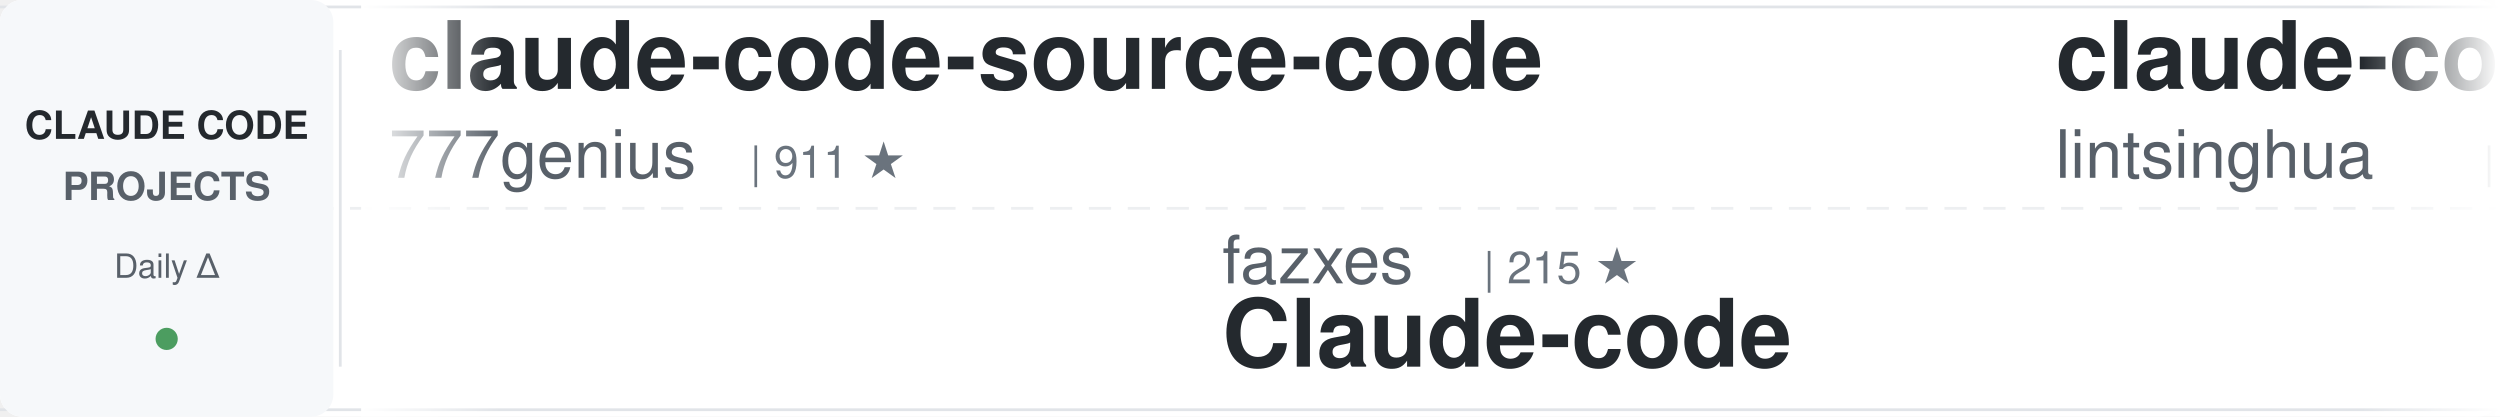
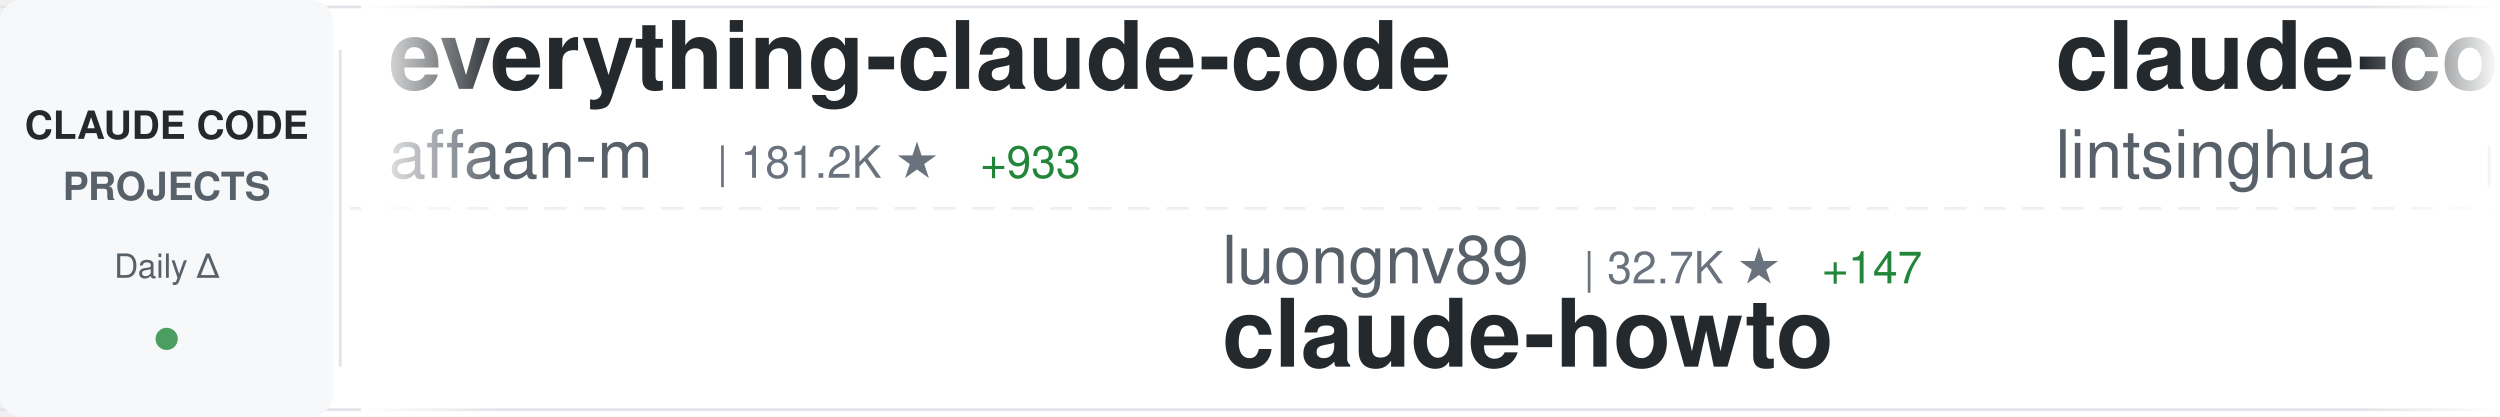
<svg xmlns="http://www.w3.org/2000/svg" width="900" height="150">
  <defs>
    <linearGradient id="awesomeLeftFade" x1="0%" y1="0%" x2="100%" y2="0%">
      <stop offset="0%" style="stop-color:#ffffff;stop-opacity:1" />
      <stop offset="100%" style="stop-color:#ffffff;stop-opacity:0" />
    </linearGradient>
    <linearGradient id="awesomeRightFade" x1="0%" y1="0%" x2="100%" y2="0%">
      <stop offset="0%" style="stop-color:#ffffff;stop-opacity:0" />
      <stop offset="100%" style="stop-color:#ffffff;stop-opacity:1" />
    </linearGradient>
  </defs>
  <rect width="900" height="150" fill="#ffffff" rx="8" />
  <rect x="0" y="2" width="900" height="1" fill="#e1e4e8" />
  <rect x="0" y="147" width="900" height="1" fill="#e1e4e8" />
  <line x1="0" y1="75" x2="900" y2="75" stroke="#e1e4e8" stroke-width="1" stroke-dasharray="8 6" opacity="0.6" />
  <rect x="0" y="0" width="120" height="150" fill="#f6f8fa" rx="8" />
  <text x="60" y="50" font-family="-apple-system, BlinkMacSystemFont, 'Segoe UI', Helvetica, Arial, sans-serif" font-size="14" font-weight="600" fill="#24292e" text-anchor="middle">CLAUDE CODE</text>
  <text x="60" y="72" font-family="-apple-system, BlinkMacSystemFont, 'Segoe UI', Helvetica, Arial, sans-serif" font-size="14" font-weight="600" fill="#586069" text-anchor="middle">PROJECTS</text>
  <text x="60" y="100" font-family="-apple-system, BlinkMacSystemFont, 'Segoe UI', Helvetica, Arial, sans-serif" font-size="12" font-weight="500" fill="#586069" text-anchor="middle">Daily Δ</text>
  <circle cx="60" cy="122" r="4" fill="#22863a" opacity="0.8" />
  <rect x="122" y="18" width="1" height="114" fill="#e1e4e8" />
  <clipPath id="awesomeTickerClip">
    <rect x="130" y="0" width="770" height="150" />
  </clipPath>
  <g clip-path="url(#awesomeTickerClip)">
    <g id="awesomeTickerItems">
      <animateTransform attributeName="transform" attributeType="XML" type="translate" from="0 0" to="-3000 0" dur="54s" repeatCount="indefinite" />
      <g transform="translate(0, 0)">
-         <text x="140" y="32" font-family="-apple-system, BlinkMacSystemFont, 'Segoe UI', Helvetica, Arial, sans-serif" font-size="34" font-weight="600" fill="#24292e">claude-code-source-code</text>
-         <text x="140" y="64" font-family="-apple-system, BlinkMacSystemFont, 'Segoe UI', Helvetica, Arial, sans-serif" font-size="24" font-weight="400" fill="#586069">777genius</text>
-         <text x="270" y="64" font-family="-apple-system, BlinkMacSystemFont, 'Segoe UI', Helvetica, Arial, sans-serif" font-size="16" font-weight="500" fill="#6a737d">| 911 ★</text>
+         <text x="140" y="32" font-family="-apple-system, BlinkMacSystemFont, 'Segoe UI', Helvetica, Arial, sans-serif" font-size="34" font-weight="600" fill="#24292e">everything-claude-code</text>
+         <text x="140" y="64" font-family="-apple-system, BlinkMacSystemFont, 'Segoe UI', Helvetica, Arial, sans-serif" font-size="24" font-weight="400" fill="#586069">affaan-m</text>
+         <text x="258" y="64" font-family="-apple-system, BlinkMacSystemFont, 'Segoe UI', Helvetica, Arial, sans-serif" font-size="16" font-weight="500" fill="#6a737d">| 181.2K ★</text>
+         <text x="353" y="64" font-family="-apple-system, BlinkMacSystemFont, 'Segoe UI', Helvetica, Arial, sans-serif" font-size="16" font-weight="500" fill="#22863a"> +933</text>
      </g>
      <g transform="translate(300, 0)">
-         <text x="140" y="102" font-family="-apple-system, BlinkMacSystemFont, 'Segoe UI', Helvetica, Arial, sans-serif" font-size="24" font-weight="400" fill="#586069">fazxes</text>
-         <text x="234" y="102" font-family="-apple-system, BlinkMacSystemFont, 'Segoe UI', Helvetica, Arial, sans-serif" font-size="16" font-weight="500" fill="#6a737d">| 215 ★</text>
-         <text x="140" y="132" font-family="-apple-system, BlinkMacSystemFont, 'Segoe UI', Helvetica, Arial, sans-serif" font-size="34" font-weight="600" fill="#24292e">Claude-code</text>
+         <text x="140" y="102" font-family="-apple-system, BlinkMacSystemFont, 'Segoe UI', Helvetica, Arial, sans-serif" font-size="24" font-weight="400" fill="#586069">luongnv89</text>
+         <text x="270" y="102" font-family="-apple-system, BlinkMacSystemFont, 'Segoe UI', Helvetica, Arial, sans-serif" font-size="16" font-weight="500" fill="#6a737d">| 32.7K ★</text>
+         <text x="356" y="102" font-family="-apple-system, BlinkMacSystemFont, 'Segoe UI', Helvetica, Arial, sans-serif" font-size="16" font-weight="500" fill="#22863a"> +147</text>
+         <text x="140" y="132" font-family="-apple-system, BlinkMacSystemFont, 'Segoe UI', Helvetica, Arial, sans-serif" font-size="34" font-weight="600" fill="#24292e">claude-howto</text>
      </g>
      <g transform="translate(600, 0)">
        <text x="140" y="32" font-family="-apple-system, BlinkMacSystemFont, 'Segoe UI', Helvetica, Arial, sans-serif" font-size="34" font-weight="600" fill="#24292e">claude-code-book</text>
        <text x="140" y="64" font-family="-apple-system, BlinkMacSystemFont, 'Segoe UI', Helvetica, Arial, sans-serif" font-size="24" font-weight="400" fill="#586069">lintsinghua</text>
        <text x="294" y="64" font-family="-apple-system, BlinkMacSystemFont, 'Segoe UI', Helvetica, Arial, sans-serif" font-size="16" font-weight="500" fill="#6a737d">| 3.2K ★</text>
-         <text x="371" y="64" font-family="-apple-system, BlinkMacSystemFont, 'Segoe UI', Helvetica, Arial, sans-serif" font-size="16" font-weight="500" fill="#22863a"> +26</text>
+         <text x="371" y="64" font-family="-apple-system, BlinkMacSystemFont, 'Segoe UI', Helvetica, Arial, sans-serif" font-size="16" font-weight="500" fill="#22863a"> +22</text>
      </g>
      <g transform="translate(900, 0)">
-         <text x="140" y="102" font-family="-apple-system, BlinkMacSystemFont, 'Segoe UI', Helvetica, Arial, sans-serif" font-size="24" font-weight="400" fill="#586069">anthropics</text>
-         <text x="282" y="102" font-family="-apple-system, BlinkMacSystemFont, 'Segoe UI', Helvetica, Arial, sans-serif" font-size="16" font-weight="500" fill="#6a737d">| 7.5K ★</text>
-         <text x="359" y="102" font-family="-apple-system, BlinkMacSystemFont, 'Segoe UI', Helvetica, Arial, sans-serif" font-size="16" font-weight="500" fill="#22863a"> +15</text>
-         <text x="140" y="132" font-family="-apple-system, BlinkMacSystemFont, 'Segoe UI', Helvetica, Arial, sans-serif" font-size="34" font-weight="600" fill="#24292e">claude-code-action</text>
+         <text x="140" y="102" font-family="-apple-system, BlinkMacSystemFont, 'Segoe UI', Helvetica, Arial, sans-serif" font-size="24" font-weight="400" fill="#586069">musistudio</text>
+         <text x="282" y="102" font-family="-apple-system, BlinkMacSystemFont, 'Segoe UI', Helvetica, Arial, sans-serif" font-size="16" font-weight="500" fill="#6a737d">| 33.9K ★</text>
+         <text x="368" y="102" font-family="-apple-system, BlinkMacSystemFont, 'Segoe UI', Helvetica, Arial, sans-serif" font-size="16" font-weight="500" fill="#22863a"> +59</text>
+         <text x="140" y="132" font-family="-apple-system, BlinkMacSystemFont, 'Segoe UI', Helvetica, Arial, sans-serif" font-size="34" font-weight="600" fill="#24292e">claude-code-router</text>
      </g>
      <g transform="translate(1200, 0)">
-         <text x="140" y="32" font-family="-apple-system, BlinkMacSystemFont, 'Segoe UI', Helvetica, Arial, sans-serif" font-size="34" font-weight="600" fill="#24292e">ralph</text>
-         <text x="140" y="64" font-family="-apple-system, BlinkMacSystemFont, 'Segoe UI', Helvetica, Arial, sans-serif" font-size="24" font-weight="400" fill="#586069">snarktank</text>
-         <text x="270" y="64" font-family="-apple-system, BlinkMacSystemFont, 'Segoe UI', Helvetica, Arial, sans-serif" font-size="16" font-weight="500" fill="#6a737d">| 19.0K ★</text>
-         <text x="356" y="64" font-family="-apple-system, BlinkMacSystemFont, 'Segoe UI', Helvetica, Arial, sans-serif" font-size="16" font-weight="500" fill="#22863a"> +69</text>
+         <text x="140" y="32" font-family="-apple-system, BlinkMacSystemFont, 'Segoe UI', Helvetica, Arial, sans-serif" font-size="34" font-weight="600" fill="#24292e">Claude-Code</text>
+         <text x="140" y="64" font-family="-apple-system, BlinkMacSystemFont, 'Segoe UI', Helvetica, Arial, sans-serif" font-size="24" font-weight="400" fill="#586069">pengchengneo</text>
+         <text x="306" y="64" font-family="-apple-system, BlinkMacSystemFont, 'Segoe UI', Helvetica, Arial, sans-serif" font-size="16" font-weight="500" fill="#6a737d">| 1.3K ★</text>
+         <text x="383" y="64" font-family="-apple-system, BlinkMacSystemFont, 'Segoe UI', Helvetica, Arial, sans-serif" font-size="16" font-weight="500" fill="#22863a"> +6</text>
      </g>
      <g transform="translate(1500, 0)">
-         <text x="140" y="102" font-family="-apple-system, BlinkMacSystemFont, 'Segoe UI', Helvetica, Arial, sans-serif" font-size="24" font-weight="400" fill="#586069">lorryjovens-hub</text>
-         <text x="342" y="102" font-family="-apple-system, BlinkMacSystemFont, 'Segoe UI', Helvetica, Arial, sans-serif" font-size="16" font-weight="500" fill="#6a737d">| 1.6K ★</text>
-         <text x="419" y="102" font-family="-apple-system, BlinkMacSystemFont, 'Segoe UI', Helvetica, Arial, sans-serif" font-size="16" font-weight="500" fill="#22863a"> +6</text>
-         <text x="140" y="132" font-family="-apple-system, BlinkMacSystemFont, 'Segoe UI', Helvetica, Arial, sans-serif" font-size="34" font-weight="600" fill="#24292e">claude-code-rust</text>
+         <text x="140" y="102" font-family="-apple-system, BlinkMacSystemFont, 'Segoe UI', Helvetica, Arial, sans-serif" font-size="24" font-weight="400" fill="#586069">Piebald-AI</text>
+         <text x="282" y="102" font-family="-apple-system, BlinkMacSystemFont, 'Segoe UI', Helvetica, Arial, sans-serif" font-size="16" font-weight="500" fill="#6a737d">| 10.2K ★</text>
+         <text x="368" y="102" font-family="-apple-system, BlinkMacSystemFont, 'Segoe UI', Helvetica, Arial, sans-serif" font-size="16" font-weight="500" fill="#22863a"> +28</text>
+         <text x="140" y="132" font-family="-apple-system, BlinkMacSystemFont, 'Segoe UI', Helvetica, Arial, sans-serif" font-size="34" font-weight="600" fill="#24292e">claude-code-system-promp...</text>
      </g>
      <g transform="translate(1800, 0)">
-         <text x="140" y="32" font-family="-apple-system, BlinkMacSystemFont, 'Segoe UI', Helvetica, Arial, sans-serif" font-size="34" font-weight="600" fill="#24292e">claude-code-ultimate-gui...</text>
-         <text x="140" y="64" font-family="-apple-system, BlinkMacSystemFont, 'Segoe UI', Helvetica, Arial, sans-serif" font-size="24" font-weight="400" fill="#586069">FlorianBruniaux</text>
-         <text x="342" y="64" font-family="-apple-system, BlinkMacSystemFont, 'Segoe UI', Helvetica, Arial, sans-serif" font-size="16" font-weight="500" fill="#6a737d">| 4.3K ★</text>
-         <text x="419" y="64" font-family="-apple-system, BlinkMacSystemFont, 'Segoe UI', Helvetica, Arial, sans-serif" font-size="16" font-weight="500" fill="#22863a"> +11</text>
+         <text x="140" y="32" font-family="-apple-system, BlinkMacSystemFont, 'Segoe UI', Helvetica, Arial, sans-serif" font-size="34" font-weight="600" fill="#24292e">claude-code-rust</text>
+         <text x="140" y="64" font-family="-apple-system, BlinkMacSystemFont, 'Segoe UI', Helvetica, Arial, sans-serif" font-size="24" font-weight="400" fill="#586069">lorryjovens-hub</text>
+         <text x="342" y="64" font-family="-apple-system, BlinkMacSystemFont, 'Segoe UI', Helvetica, Arial, sans-serif" font-size="16" font-weight="500" fill="#6a737d">| 1.6K ★</text>
+         <text x="419" y="64" font-family="-apple-system, BlinkMacSystemFont, 'Segoe UI', Helvetica, Arial, sans-serif" font-size="16" font-weight="500" fill="#22863a"> +8</text>
      </g>
      <g transform="translate(2100, 0)">
-         <text x="140" y="102" font-family="-apple-system, BlinkMacSystemFont, 'Segoe UI', Helvetica, Arial, sans-serif" font-size="24" font-weight="400" fill="#586069">farion1231</text>
-         <text x="282" y="102" font-family="-apple-system, BlinkMacSystemFont, 'Segoe UI', Helvetica, Arial, sans-serif" font-size="16" font-weight="500" fill="#6a737d">| 69.6K ★</text>
-         <text x="368" y="102" font-family="-apple-system, BlinkMacSystemFont, 'Segoe UI', Helvetica, Arial, sans-serif" font-size="16" font-weight="500" fill="#22863a"> +1.2K</text>
-         <text x="140" y="132" font-family="-apple-system, BlinkMacSystemFont, 'Segoe UI', Helvetica, Arial, sans-serif" font-size="34" font-weight="600" fill="#24292e">cc-switch</text>
+         <text x="140" y="102" font-family="-apple-system, BlinkMacSystemFont, 'Segoe UI', Helvetica, Arial, sans-serif" font-size="24" font-weight="400" fill="#586069">RichardAtCT</text>
+         <text x="294" y="102" font-family="-apple-system, BlinkMacSystemFont, 'Segoe UI', Helvetica, Arial, sans-serif" font-size="16" font-weight="500" fill="#6a737d">| 2.6K ★</text>
+         <text x="371" y="102" font-family="-apple-system, BlinkMacSystemFont, 'Segoe UI', Helvetica, Arial, sans-serif" font-size="16" font-weight="500" fill="#22863a"> +6</text>
+         <text x="140" y="132" font-family="-apple-system, BlinkMacSystemFont, 'Segoe UI', Helvetica, Arial, sans-serif" font-size="34" font-weight="600" fill="#24292e">claude-code-telegram</text>
      </g>
      <g transform="translate(2400, 0)">
-         <text x="140" y="32" font-family="-apple-system, BlinkMacSystemFont, 'Segoe UI', Helvetica, Arial, sans-serif" font-size="34" font-weight="600" fill="#24292e">Claude-Code-Game-Studios</text>
-         <text x="140" y="64" font-family="-apple-system, BlinkMacSystemFont, 'Segoe UI', Helvetica, Arial, sans-serif" font-size="24" font-weight="400" fill="#586069">Donchitos</text>
-         <text x="270" y="64" font-family="-apple-system, BlinkMacSystemFont, 'Segoe UI', Helvetica, Arial, sans-serif" font-size="16" font-weight="500" fill="#6a737d">| 18.6K ★</text>
-         <text x="356" y="64" font-family="-apple-system, BlinkMacSystemFont, 'Segoe UI', Helvetica, Arial, sans-serif" font-size="16" font-weight="500" fill="#22863a"> +141</text>
+         <text x="140" y="32" font-family="-apple-system, BlinkMacSystemFont, 'Segoe UI', Helvetica, Arial, sans-serif" font-size="34" font-weight="600" fill="#24292e">Claude-Code-Source-Study</text>
+         <text x="140" y="64" font-family="-apple-system, BlinkMacSystemFont, 'Segoe UI', Helvetica, Arial, sans-serif" font-size="24" font-weight="400" fill="#586069">luyao618</text>
+         <text x="258" y="64" font-family="-apple-system, BlinkMacSystemFont, 'Segoe UI', Helvetica, Arial, sans-serif" font-size="16" font-weight="500" fill="#6a737d">| 1.4K ★</text>
+         <text x="335" y="64" font-family="-apple-system, BlinkMacSystemFont, 'Segoe UI', Helvetica, Arial, sans-serif" font-size="16" font-weight="500" fill="#22863a"> +6</text>
      </g>
      <g transform="translate(2700, 0)">
-         <text x="140" y="102" font-family="-apple-system, BlinkMacSystemFont, 'Segoe UI', Helvetica, Arial, sans-serif" font-size="24" font-weight="400" fill="#586069">Windy3f3f3f3f</text>
-         <text x="318" y="102" font-family="-apple-system, BlinkMacSystemFont, 'Segoe UI', Helvetica, Arial, sans-serif" font-size="16" font-weight="500" fill="#6a737d">| 1.2K ★</text>
-         <text x="395" y="102" font-family="-apple-system, BlinkMacSystemFont, 'Segoe UI', Helvetica, Arial, sans-serif" font-size="16" font-weight="500" fill="#22863a"> +12</text>
-         <text x="140" y="132" font-family="-apple-system, BlinkMacSystemFont, 'Segoe UI', Helvetica, Arial, sans-serif" font-size="34" font-weight="600" fill="#24292e">claude-code-from-scratch</text>
+         <text x="140" y="102" font-family="-apple-system, BlinkMacSystemFont, 'Segoe UI', Helvetica, Arial, sans-serif" font-size="24" font-weight="400" fill="#586069">carlvellotti</text>
+         <text x="306" y="102" font-family="-apple-system, BlinkMacSystemFont, 'Segoe UI', Helvetica, Arial, sans-serif" font-size="16" font-weight="500" fill="#6a737d">| 2.0K ★</text>
+         <text x="383" y="102" font-family="-apple-system, BlinkMacSystemFont, 'Segoe UI', Helvetica, Arial, sans-serif" font-size="16" font-weight="500" fill="#22863a"> +4</text>
+         <text x="140" y="132" font-family="-apple-system, BlinkMacSystemFont, 'Segoe UI', Helvetica, Arial, sans-serif" font-size="34" font-weight="600" fill="#24292e">claude-code-pm-course</text>
      </g>
      <g transform="translate(3000, 0)">
-         <text x="140" y="32" font-family="-apple-system, BlinkMacSystemFont, 'Segoe UI', Helvetica, Arial, sans-serif" font-size="34" font-weight="600" fill="#24292e">claude-code-source-code</text>
-         <text x="140" y="64" font-family="-apple-system, BlinkMacSystemFont, 'Segoe UI', Helvetica, Arial, sans-serif" font-size="24" font-weight="400" fill="#586069">777genius</text>
-         <text x="270" y="64" font-family="-apple-system, BlinkMacSystemFont, 'Segoe UI', Helvetica, Arial, sans-serif" font-size="16" font-weight="500" fill="#6a737d">| 911 ★</text>
+         <text x="140" y="32" font-family="-apple-system, BlinkMacSystemFont, 'Segoe UI', Helvetica, Arial, sans-serif" font-size="34" font-weight="600" fill="#24292e">everything-claude-code</text>
+         <text x="140" y="64" font-family="-apple-system, BlinkMacSystemFont, 'Segoe UI', Helvetica, Arial, sans-serif" font-size="24" font-weight="400" fill="#586069">affaan-m</text>
+         <text x="258" y="64" font-family="-apple-system, BlinkMacSystemFont, 'Segoe UI', Helvetica, Arial, sans-serif" font-size="16" font-weight="500" fill="#6a737d">| 181.2K ★</text>
+         <text x="353" y="64" font-family="-apple-system, BlinkMacSystemFont, 'Segoe UI', Helvetica, Arial, sans-serif" font-size="16" font-weight="500" fill="#22863a"> +933</text>
      </g>
      <g transform="translate(3300, 0)">
-         <text x="140" y="102" font-family="-apple-system, BlinkMacSystemFont, 'Segoe UI', Helvetica, Arial, sans-serif" font-size="24" font-weight="400" fill="#586069">fazxes</text>
-         <text x="234" y="102" font-family="-apple-system, BlinkMacSystemFont, 'Segoe UI', Helvetica, Arial, sans-serif" font-size="16" font-weight="500" fill="#6a737d">| 215 ★</text>
-         <text x="140" y="132" font-family="-apple-system, BlinkMacSystemFont, 'Segoe UI', Helvetica, Arial, sans-serif" font-size="34" font-weight="600" fill="#24292e">Claude-code</text>
+         <text x="140" y="102" font-family="-apple-system, BlinkMacSystemFont, 'Segoe UI', Helvetica, Arial, sans-serif" font-size="24" font-weight="400" fill="#586069">luongnv89</text>
+         <text x="270" y="102" font-family="-apple-system, BlinkMacSystemFont, 'Segoe UI', Helvetica, Arial, sans-serif" font-size="16" font-weight="500" fill="#6a737d">| 32.7K ★</text>
+         <text x="356" y="102" font-family="-apple-system, BlinkMacSystemFont, 'Segoe UI', Helvetica, Arial, sans-serif" font-size="16" font-weight="500" fill="#22863a"> +147</text>
+         <text x="140" y="132" font-family="-apple-system, BlinkMacSystemFont, 'Segoe UI', Helvetica, Arial, sans-serif" font-size="34" font-weight="600" fill="#24292e">claude-howto</text>
      </g>
      <g transform="translate(3600, 0)">
        <text x="140" y="32" font-family="-apple-system, BlinkMacSystemFont, 'Segoe UI', Helvetica, Arial, sans-serif" font-size="34" font-weight="600" fill="#24292e">claude-code-book</text>
        <text x="140" y="64" font-family="-apple-system, BlinkMacSystemFont, 'Segoe UI', Helvetica, Arial, sans-serif" font-size="24" font-weight="400" fill="#586069">lintsinghua</text>
        <text x="294" y="64" font-family="-apple-system, BlinkMacSystemFont, 'Segoe UI', Helvetica, Arial, sans-serif" font-size="16" font-weight="500" fill="#6a737d">| 3.2K ★</text>
-         <text x="371" y="64" font-family="-apple-system, BlinkMacSystemFont, 'Segoe UI', Helvetica, Arial, sans-serif" font-size="16" font-weight="500" fill="#22863a"> +26</text>
+         <text x="371" y="64" font-family="-apple-system, BlinkMacSystemFont, 'Segoe UI', Helvetica, Arial, sans-serif" font-size="16" font-weight="500" fill="#22863a"> +22</text>
      </g>
      <g transform="translate(3900, 0)">
-         <text x="140" y="102" font-family="-apple-system, BlinkMacSystemFont, 'Segoe UI', Helvetica, Arial, sans-serif" font-size="24" font-weight="400" fill="#586069">anthropics</text>
-         <text x="282" y="102" font-family="-apple-system, BlinkMacSystemFont, 'Segoe UI', Helvetica, Arial, sans-serif" font-size="16" font-weight="500" fill="#6a737d">| 7.5K ★</text>
-         <text x="359" y="102" font-family="-apple-system, BlinkMacSystemFont, 'Segoe UI', Helvetica, Arial, sans-serif" font-size="16" font-weight="500" fill="#22863a"> +15</text>
-         <text x="140" y="132" font-family="-apple-system, BlinkMacSystemFont, 'Segoe UI', Helvetica, Arial, sans-serif" font-size="34" font-weight="600" fill="#24292e">claude-code-action</text>
+         <text x="140" y="102" font-family="-apple-system, BlinkMacSystemFont, 'Segoe UI', Helvetica, Arial, sans-serif" font-size="24" font-weight="400" fill="#586069">musistudio</text>
+         <text x="282" y="102" font-family="-apple-system, BlinkMacSystemFont, 'Segoe UI', Helvetica, Arial, sans-serif" font-size="16" font-weight="500" fill="#6a737d">| 33.9K ★</text>
+         <text x="368" y="102" font-family="-apple-system, BlinkMacSystemFont, 'Segoe UI', Helvetica, Arial, sans-serif" font-size="16" font-weight="500" fill="#22863a"> +59</text>
+         <text x="140" y="132" font-family="-apple-system, BlinkMacSystemFont, 'Segoe UI', Helvetica, Arial, sans-serif" font-size="34" font-weight="600" fill="#24292e">claude-code-router</text>
      </g>
    </g>
  </g>
  <rect x="130" y="0" width="50" height="150" fill="url(#awesomeLeftFade)" />
  <rect x="850" y="0" width="50" height="150" fill="url(#awesomeRightFade)" />
</svg>
